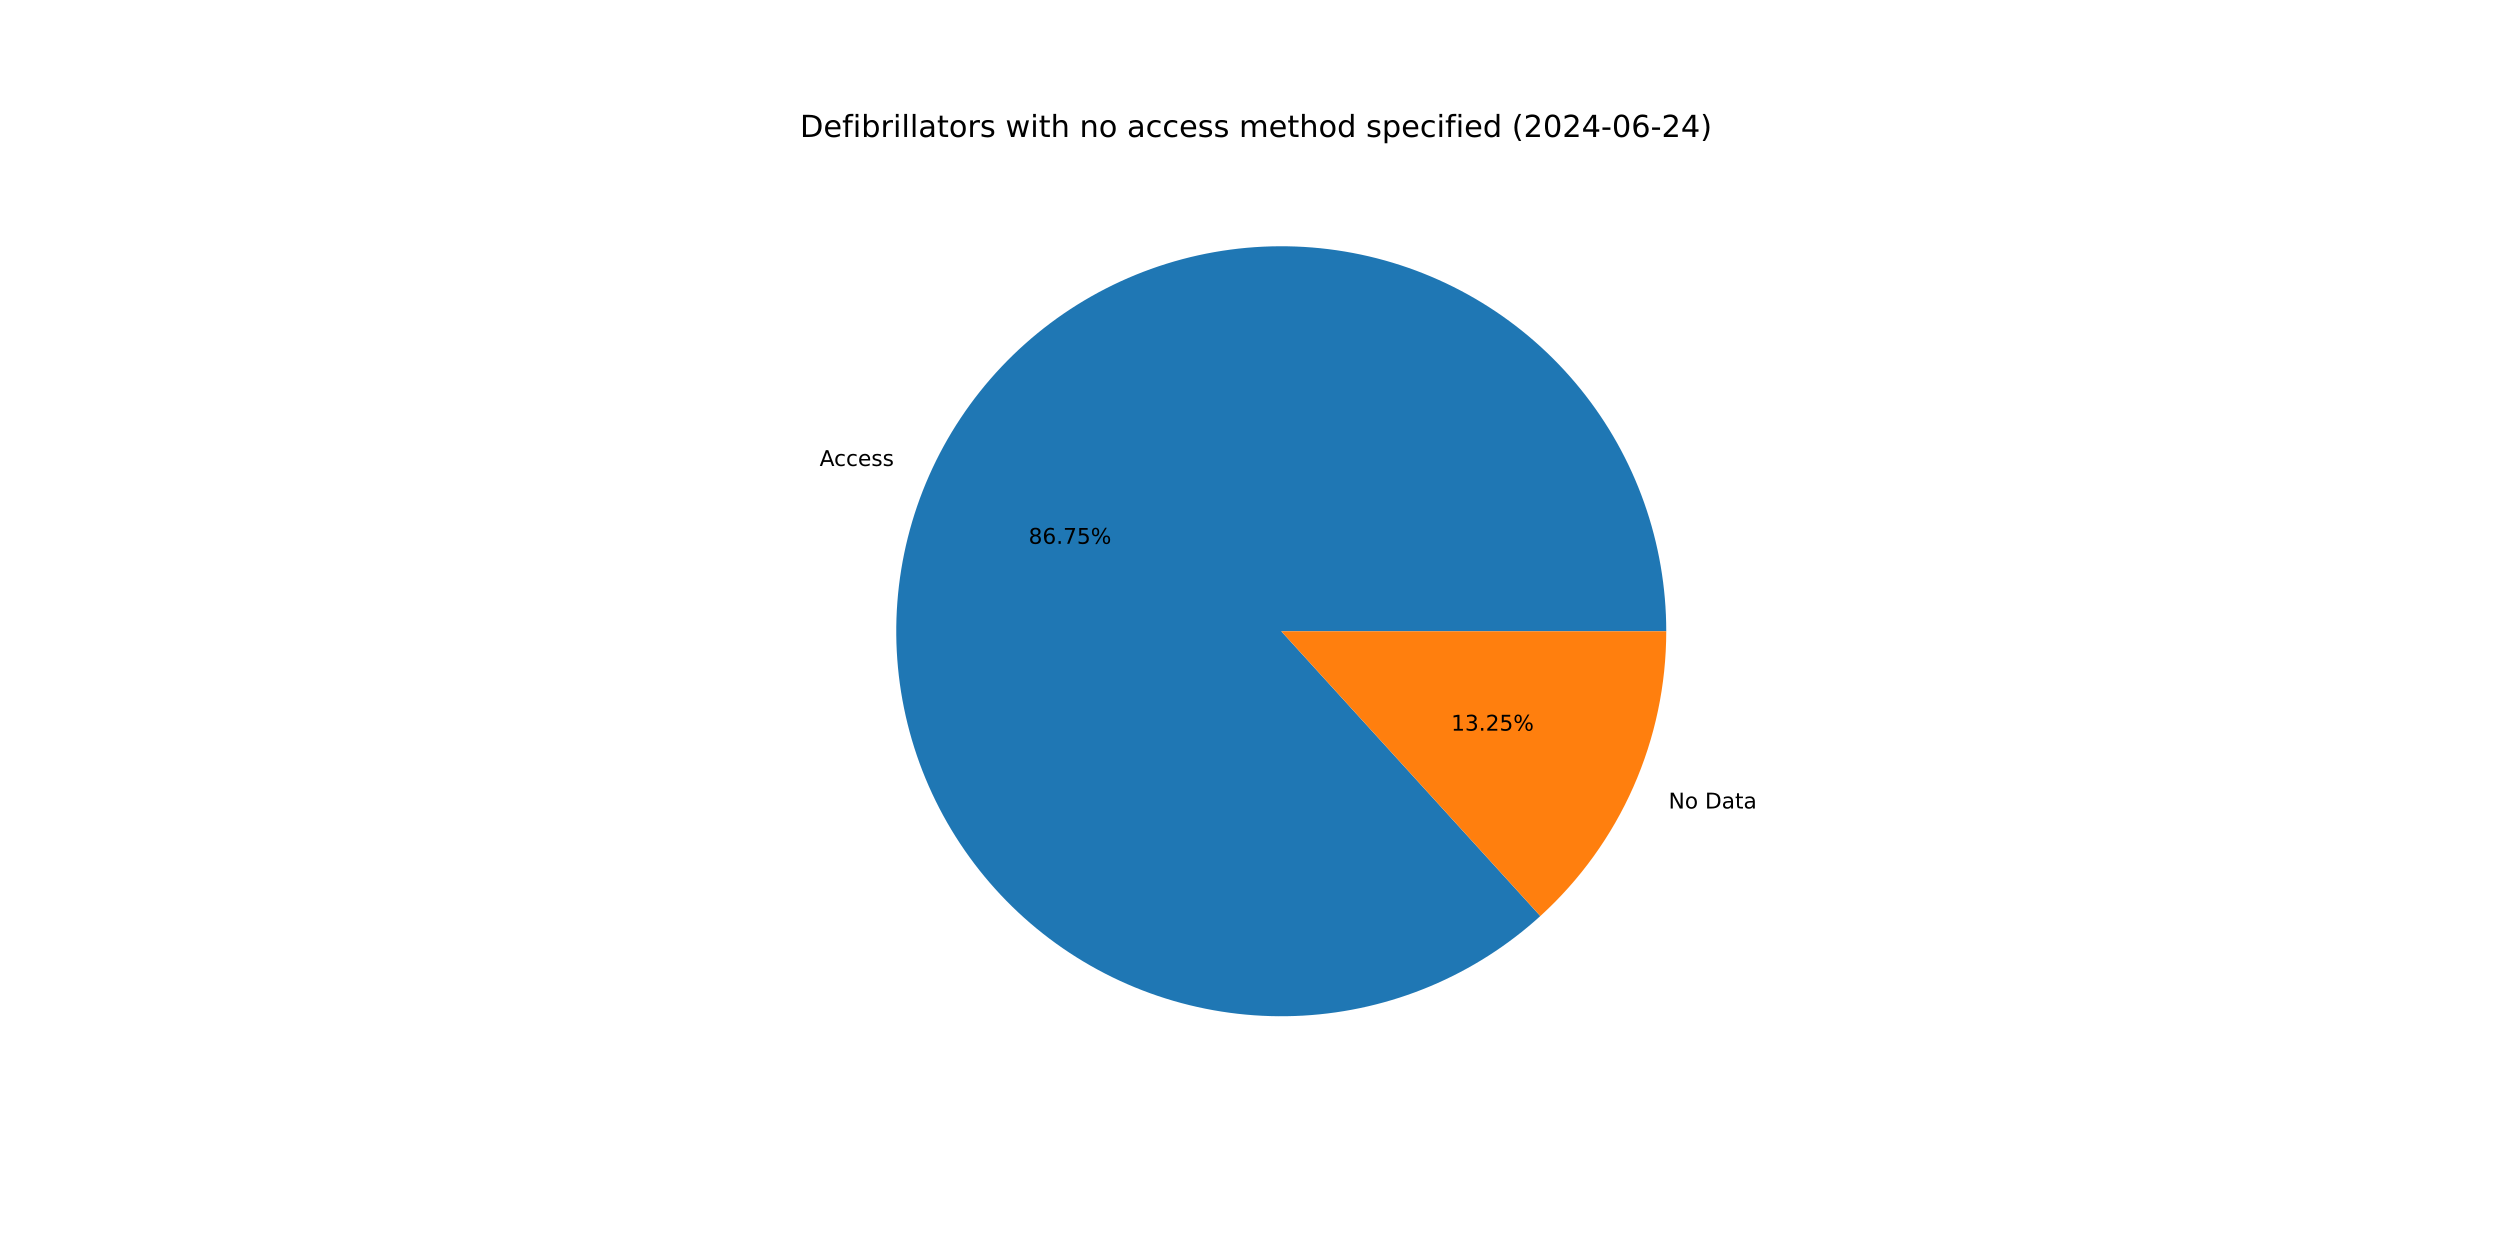
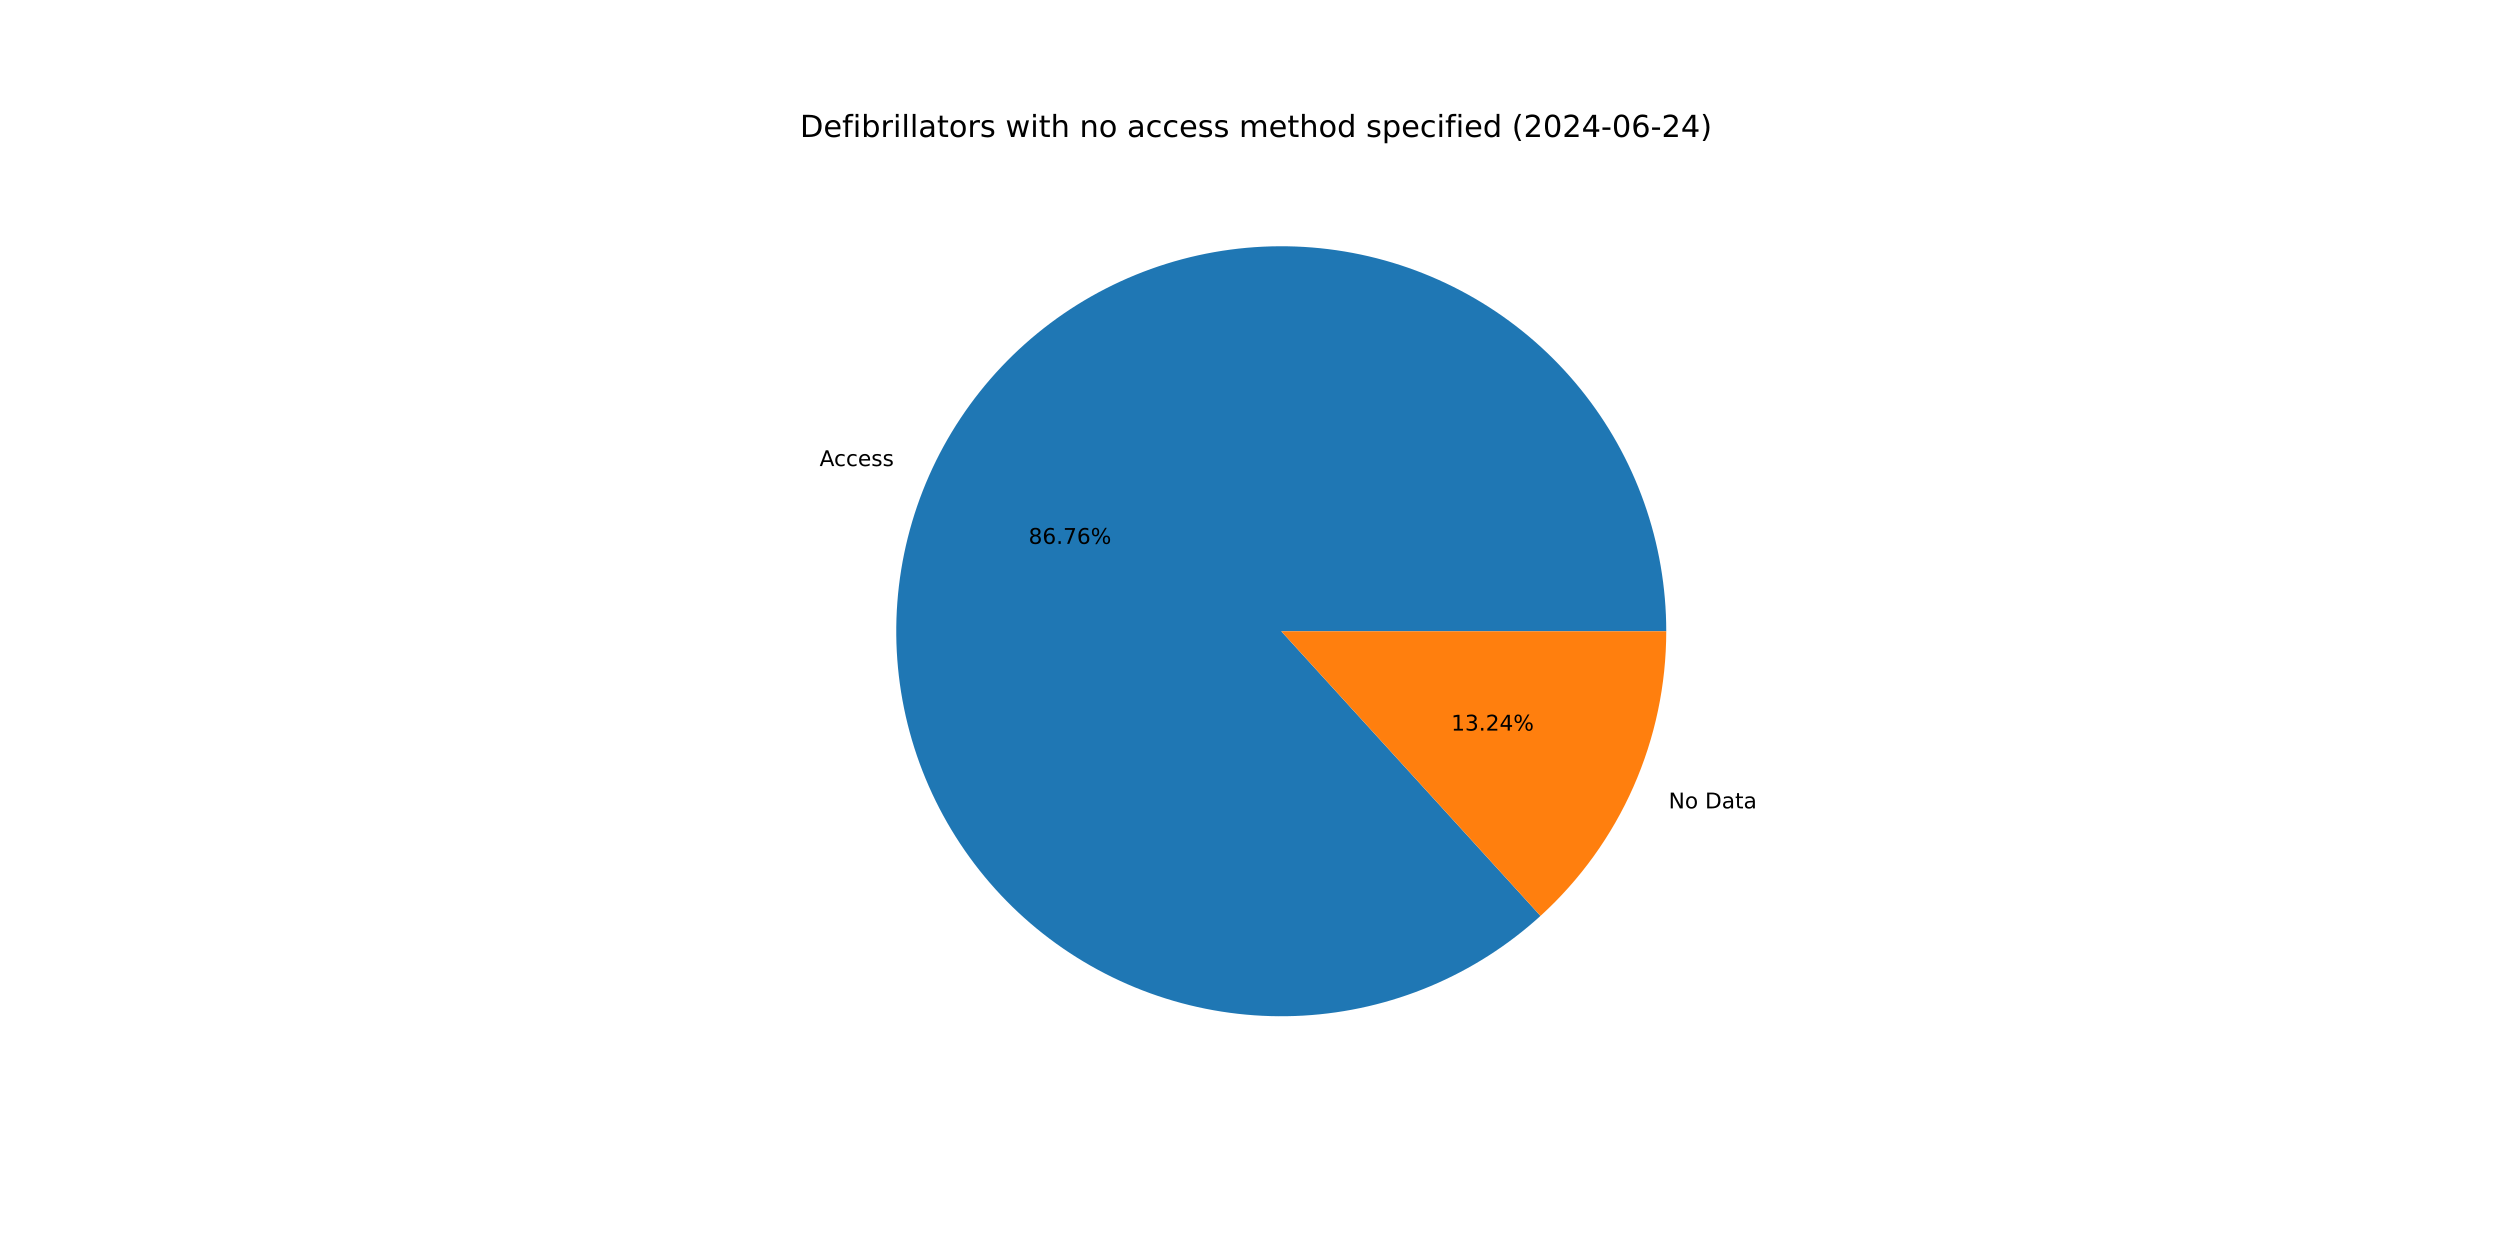
<svg xmlns="http://www.w3.org/2000/svg" xmlns:xlink="http://www.w3.org/1999/xlink" width="1152pt" height="576pt" viewBox="0 0 1152 576" version="1.1">
  <defs>
    <style type="text/css">*{stroke-linejoin: round; stroke-linecap: butt}</style>
  </defs>
  <g id="figure_1">
    <g id="patch_1">
      <path d="M 0 576  L 1152 576  L 1152 0  L 0 0  z " style="fill: #ffffff" />
    </g>
    <g id="axes_1">
      <g id="patch_2">
-         <path d="M 767.808 290.88  C 767.808 270.686 764.36 250.64 757.613 231.607  C 750.866 212.573 740.919 194.831 728.201 179.145  C 715.482 163.46 700.179 150.061 682.95 139.526  C 665.722 128.991 646.821 121.475 627.063 117.302  C 607.306 113.129 586.98 112.359 566.963 115.027  C 546.946 117.695 527.531 123.761 509.556 132.963  C 491.581 142.165 475.308 154.369 461.44 169.048  C 447.572 183.727 436.312 200.667 428.146 219.136  C 419.98 237.605 415.026 257.333 413.5 277.469  C 411.973 297.605 413.896 317.855 419.185 337.344  C 424.473 356.832 433.051 375.276 444.547 391.878  C 456.044 408.48 470.291 422.998 486.673 434.805  C 503.055 446.612 521.334 455.535 540.72 461.19  C 560.106 466.845 580.316 469.149 600.477 468.002  C 620.638 466.855 640.456 462.274 659.075 454.457  C 677.695 446.639 694.844 435.7 709.781 422.112  L 590.4 290.88  z " style="fill: #1f77b4" />
+         <path d="M 767.808 290.88  C 767.808 270.684 764.359 250.636 757.611 231.601  C 750.863 212.565 740.913 194.822 728.193 179.136  C 715.472 163.449 700.165 150.05 682.934 139.516  C 665.703 128.982 646.799 121.467 627.038 117.297  C 607.278 113.126 586.949 112.36 566.931 115.031  C 546.913 117.703 527.497 123.773 509.522 132.98  C 491.546 142.188 475.275 154.397 461.409 169.081  C 447.544 183.765 436.287 200.71 428.125 219.183  C 419.963 237.656 415.015 257.388 413.495 277.527  C 411.975 297.665 413.905 317.916 419.201 337.405  C 424.498 356.894 433.083 375.337 444.587 391.936  C 456.091 408.535 470.346 423.048 486.735 434.85  C 503.125 446.651 521.409 455.567 540.8 461.213  C 560.19 466.86 580.404 469.154 600.566 467.996  C 620.729 466.839 640.547 462.247 659.164 454.419  C 677.781 446.591 694.926 435.641 709.857 422.043  L 590.4 290.88  z " style="fill: #1f77b4" />
      </g>
      <g id="patch_3">
-         <path d="M 709.781 422.112  C 728.058 405.485 742.662 385.222 752.654 362.624  C 762.646 340.026 767.808 315.588 767.808 290.88  L 590.4 290.88  z " style="fill: #ff7f0e" />
+         <path d="M 709.857 422.043  C 728.112 405.417 742.696 385.162 752.675 362.577  C 762.653 339.992 767.808 315.571 767.808 290.88  L 590.4 290.88  z " style="fill: #ff7f0e" />
      </g>
      <g id="matplotlib.axis_1" />
      <g id="matplotlib.axis_2" />
      <g id="text_1">
-         <g transform="translate(377.6861 214.7209) scale(0.1 -0.1)">
+         <g transform="translate(377.6634 214.7724) scale(0.1 -0.1)">
          <defs>
            <path id="DejaVuSans-41" d="M 2188 4044  L 1331 1722  L 3047 1722  L 2188 4044  z M 1831 4666  L 2547 4666  L 4325 0  L 3669 0  L 3244 1197  L 1141 1197  L 716 0  L 50 0  L 1831 4666  z " transform="scale(0.015625)" />
            <path id="DejaVuSans-63" d="M 3122 3366  L 3122 2828  Q 2878 2963 2633 3030  Q 2388 3097 2138 3097  Q 1578 3097 1268 2742  Q 959 2388 959 1747  Q 959 1106 1268 751  Q 1578 397 2138 397  Q 2388 397 2633 464  Q 2878 531 3122 666  L 3122 134  Q 2881 22 2623 -34  Q 2366 -91 2075 -91  Q 1284 -91 818 406  Q 353 903 353 1747  Q 353 2603 823 3093  Q 1294 3584 2113 3584  Q 2378 3584 2631 3529  Q 2884 3475 3122 3366  z " transform="scale(0.015625)" />
            <path id="DejaVuSans-65" d="M 3597 1894  L 3597 1613  L 953 1613  Q 991 1019 1311 708  Q 1631 397 2203 397  Q 2534 397 2845 478  Q 3156 559 3463 722  L 3463 178  Q 3153 47 2828 -22  Q 2503 -91 2169 -91  Q 1331 -91 842 396  Q 353 884 353 1716  Q 353 2575 817 3079  Q 1281 3584 2069 3584  Q 2775 3584 3186 3129  Q 3597 2675 3597 1894  z M 3022 2063  Q 3016 2534 2758 2815  Q 2500 3097 2075 3097  Q 1594 3097 1305 2825  Q 1016 2553 972 2059  L 3022 2063  z " transform="scale(0.015625)" />
            <path id="DejaVuSans-73" d="M 2834 3397  L 2834 2853  Q 2591 2978 2328 3040  Q 2066 3103 1784 3103  Q 1356 3103 1142 2972  Q 928 2841 928 2578  Q 928 2378 1081 2264  Q 1234 2150 1697 2047  L 1894 2003  Q 2506 1872 2764 1633  Q 3022 1394 3022 966  Q 3022 478 2636 193  Q 2250 -91 1575 -91  Q 1294 -91 989 -36  Q 684 19 347 128  L 347 722  Q 666 556 975 473  Q 1284 391 1588 391  Q 1994 391 2212 530  Q 2431 669 2431 922  Q 2431 1156 2273 1281  Q 2116 1406 1581 1522  L 1381 1569  Q 847 1681 609 1914  Q 372 2147 372 2553  Q 372 3047 722 3315  Q 1072 3584 1716 3584  Q 2034 3584 2315 3537  Q 2597 3491 2834 3397  z " transform="scale(0.015625)" />
          </defs>
          <use xlink:href="#DejaVuSans-41" />
          <use xlink:href="#DejaVuSans-63" x="66.658" />
          <use xlink:href="#DejaVuSans-63" x="121.639" />
          <use xlink:href="#DejaVuSans-65" x="176.619" />
          <use xlink:href="#DejaVuSans-73" x="238.143" />
          <use xlink:href="#DejaVuSans-73" x="290.242" />
        </g>
      </g>
      <g id="text_2">
-         <g transform="translate(473.9827 250.593) scale(0.1 -0.1)">
+         <g transform="translate(473.9703 250.621) scale(0.1 -0.1)">
          <defs>
            <path id="DejaVuSans-38" d="M 2034 2216  Q 1584 2216 1326 1975  Q 1069 1734 1069 1313  Q 1069 891 1326 650  Q 1584 409 2034 409  Q 2484 409 2743 651  Q 3003 894 3003 1313  Q 3003 1734 2745 1975  Q 2488 2216 2034 2216  z M 1403 2484  Q 997 2584 770 2862  Q 544 3141 544 3541  Q 544 4100 942 4425  Q 1341 4750 2034 4750  Q 2731 4750 3128 4425  Q 3525 4100 3525 3541  Q 3525 3141 3298 2862  Q 3072 2584 2669 2484  Q 3125 2378 3379 2068  Q 3634 1759 3634 1313  Q 3634 634 3220 271  Q 2806 -91 2034 -91  Q 1263 -91 848 271  Q 434 634 434 1313  Q 434 1759 690 2068  Q 947 2378 1403 2484  z M 1172 3481  Q 1172 3119 1398 2916  Q 1625 2713 2034 2713  Q 2441 2713 2670 2916  Q 2900 3119 2900 3481  Q 2900 3844 2670 4047  Q 2441 4250 2034 4250  Q 1625 4250 1398 4047  Q 1172 3844 1172 3481  z " transform="scale(0.015625)" />
            <path id="DejaVuSans-36" d="M 2113 2584  Q 1688 2584 1439 2293  Q 1191 2003 1191 1497  Q 1191 994 1439 701  Q 1688 409 2113 409  Q 2538 409 2786 701  Q 3034 994 3034 1497  Q 3034 2003 2786 2293  Q 2538 2584 2113 2584  z M 3366 4563  L 3366 3988  Q 3128 4100 2886 4159  Q 2644 4219 2406 4219  Q 1781 4219 1451 3797  Q 1122 3375 1075 2522  Q 1259 2794 1537 2939  Q 1816 3084 2150 3084  Q 2853 3084 3261 2657  Q 3669 2231 3669 1497  Q 3669 778 3244 343  Q 2819 -91 2113 -91  Q 1303 -91 875 529  Q 447 1150 447 2328  Q 447 3434 972 4092  Q 1497 4750 2381 4750  Q 2619 4750 2861 4703  Q 3103 4656 3366 4563  z " transform="scale(0.015625)" />
            <path id="DejaVuSans-2e" d="M 684 794  L 1344 794  L 1344 0  L 684 0  L 684 794  z " transform="scale(0.015625)" />
            <path id="DejaVuSans-37" d="M 525 4666  L 3525 4666  L 3525 4397  L 1831 0  L 1172 0  L 2766 4134  L 525 4134  L 525 4666  z " transform="scale(0.015625)" />
-             <path id="DejaVuSans-35" d="M 691 4666  L 3169 4666  L 3169 4134  L 1269 4134  L 1269 2991  Q 1406 3038 1543 3061  Q 1681 3084 1819 3084  Q 2600 3084 3056 2656  Q 3513 2228 3513 1497  Q 3513 744 3044 326  Q 2575 -91 1722 -91  Q 1428 -91 1123 -41  Q 819 9 494 109  L 494 744  Q 775 591 1075 516  Q 1375 441 1709 441  Q 2250 441 2565 725  Q 2881 1009 2881 1497  Q 2881 1984 2565 2268  Q 2250 2553 1709 2553  Q 1456 2553 1204 2497  Q 953 2441 691 2322  L 691 4666  z " transform="scale(0.015625)" />
            <path id="DejaVuSans-25" d="M 4653 2053  Q 4381 2053 4226 1822  Q 4072 1591 4072 1178  Q 4072 772 4226 539  Q 4381 306 4653 306  Q 4919 306 5073 539  Q 5228 772 5228 1178  Q 5228 1588 5073 1820  Q 4919 2053 4653 2053  z M 4653 2450  Q 5147 2450 5437 2106  Q 5728 1763 5728 1178  Q 5728 594 5436 251  Q 5144 -91 4653 -91  Q 4153 -91 3862 251  Q 3572 594 3572 1178  Q 3572 1766 3864 2108  Q 4156 2450 4653 2450  z M 1428 4353  Q 1159 4353 1004 4120  Q 850 3888 850 3481  Q 850 3069 1003 2837  Q 1156 2606 1428 2606  Q 1700 2606 1854 2837  Q 2009 3069 2009 3481  Q 2009 3884 1853 4118  Q 1697 4353 1428 4353  z M 4250 4750  L 4750 4750  L 1831 -91  L 1331 -91  L 4250 4750  z M 1428 4750  Q 1922 4750 2215 4408  Q 2509 4066 2509 3481  Q 2509 2891 2217 2550  Q 1925 2209 1428 2209  Q 931 2209 642 2551  Q 353 2894 353 3481  Q 353 4063 643 4406  Q 934 4750 1428 4750  z " transform="scale(0.015625)" />
          </defs>
          <use xlink:href="#DejaVuSans-38" />
          <use xlink:href="#DejaVuSans-36" x="63.623" />
          <use xlink:href="#DejaVuSans-2e" x="127.246" />
          <use xlink:href="#DejaVuSans-37" x="159.033" />
-           <use xlink:href="#DejaVuSans-35" x="222.656" />
+           <use xlink:href="#DejaVuSans-36" x="222.656" />
          <use xlink:href="#DejaVuSans-25" x="286.279" />
        </g>
      </g>
      <g id="text_3">
-         <g transform="translate(768.8795 372.5578) scale(0.1 -0.1)">
+         <g transform="translate(768.9023 372.5063) scale(0.1 -0.1)">
          <defs>
            <path id="DejaVuSans-4e" d="M 628 4666  L 1478 4666  L 3547 763  L 3547 4666  L 4159 4666  L 4159 0  L 3309 0  L 1241 3903  L 1241 0  L 628 0  L 628 4666  z " transform="scale(0.015625)" />
            <path id="DejaVuSans-6f" d="M 1959 3097  Q 1497 3097 1228 2736  Q 959 2375 959 1747  Q 959 1119 1226 758  Q 1494 397 1959 397  Q 2419 397 2687 759  Q 2956 1122 2956 1747  Q 2956 2369 2687 2733  Q 2419 3097 1959 3097  z M 1959 3584  Q 2709 3584 3137 3096  Q 3566 2609 3566 1747  Q 3566 888 3137 398  Q 2709 -91 1959 -91  Q 1206 -91 779 398  Q 353 888 353 1747  Q 353 2609 779 3096  Q 1206 3584 1959 3584  z " transform="scale(0.015625)" />
            <path id="DejaVuSans-20" transform="scale(0.015625)" />
            <path id="DejaVuSans-44" d="M 1259 4147  L 1259 519  L 2022 519  Q 2988 519 3436 956  Q 3884 1394 3884 2338  Q 3884 3275 3436 3711  Q 2988 4147 2022 4147  L 1259 4147  z M 628 4666  L 1925 4666  Q 3281 4666 3915 4102  Q 4550 3538 4550 2338  Q 4550 1131 3912 565  Q 3275 0 1925 0  L 628 0  L 628 4666  z " transform="scale(0.015625)" />
            <path id="DejaVuSans-61" d="M 2194 1759  Q 1497 1759 1228 1600  Q 959 1441 959 1056  Q 959 750 1161 570  Q 1363 391 1709 391  Q 2188 391 2477 730  Q 2766 1069 2766 1631  L 2766 1759  L 2194 1759  z M 3341 1997  L 3341 0  L 2766 0  L 2766 531  Q 2569 213 2275 61  Q 1981 -91 1556 -91  Q 1019 -91 701 211  Q 384 513 384 1019  Q 384 1609 779 1909  Q 1175 2209 1959 2209  L 2766 2209  L 2766 2266  Q 2766 2663 2505 2880  Q 2244 3097 1772 3097  Q 1472 3097 1187 3025  Q 903 2953 641 2809  L 641 3341  Q 956 3463 1253 3523  Q 1550 3584 1831 3584  Q 2591 3584 2966 3190  Q 3341 2797 3341 1997  z " transform="scale(0.015625)" />
            <path id="DejaVuSans-74" d="M 1172 4494  L 1172 3500  L 2356 3500  L 2356 3053  L 1172 3053  L 1172 1153  Q 1172 725 1289 603  Q 1406 481 1766 481  L 2356 481  L 2356 0  L 1766 0  Q 1100 0 847 248  Q 594 497 594 1153  L 594 3053  L 172 3053  L 172 3500  L 594 3500  L 594 4494  L 1172 4494  z " transform="scale(0.015625)" />
          </defs>
          <use xlink:href="#DejaVuSans-4e" />
          <use xlink:href="#DejaVuSans-6f" x="74.805" />
          <use xlink:href="#DejaVuSans-20" x="135.986" />
          <use xlink:href="#DejaVuSans-44" x="167.773" />
          <use xlink:href="#DejaVuSans-61" x="244.775" />
          <use xlink:href="#DejaVuSans-74" x="306.055" />
          <use xlink:href="#DejaVuSans-61" x="345.264" />
        </g>
      </g>
      <g id="text_4">
-         <g transform="translate(668.6876 336.6858) scale(0.1 -0.1)">
+         <g transform="translate(668.7 336.6577) scale(0.1 -0.1)">
          <defs>
            <path id="DejaVuSans-31" d="M 794 531  L 1825 531  L 1825 4091  L 703 3866  L 703 4441  L 1819 4666  L 2450 4666  L 2450 531  L 3481 531  L 3481 0  L 794 0  L 794 531  z " transform="scale(0.015625)" />
            <path id="DejaVuSans-33" d="M 2597 2516  Q 3050 2419 3304 2112  Q 3559 1806 3559 1356  Q 3559 666 3084 287  Q 2609 -91 1734 -91  Q 1441 -91 1130 -33  Q 819 25 488 141  L 488 750  Q 750 597 1062 519  Q 1375 441 1716 441  Q 2309 441 2620 675  Q 2931 909 2931 1356  Q 2931 1769 2642 2001  Q 2353 2234 1838 2234  L 1294 2234  L 1294 2753  L 1863 2753  Q 2328 2753 2575 2939  Q 2822 3125 2822 3475  Q 2822 3834 2567 4026  Q 2313 4219 1838 4219  Q 1578 4219 1281 4162  Q 984 4106 628 3988  L 628 4550  Q 988 4650 1302 4700  Q 1616 4750 1894 4750  Q 2613 4750 3031 4423  Q 3450 4097 3450 3541  Q 3450 3153 3228 2886  Q 3006 2619 2597 2516  z " transform="scale(0.015625)" />
            <path id="DejaVuSans-32" d="M 1228 531  L 3431 531  L 3431 0  L 469 0  L 469 531  Q 828 903 1448 1529  Q 2069 2156 2228 2338  Q 2531 2678 2651 2914  Q 2772 3150 2772 3378  Q 2772 3750 2511 3984  Q 2250 4219 1831 4219  Q 1534 4219 1204 4116  Q 875 4013 500 3803  L 500 4441  Q 881 4594 1212 4672  Q 1544 4750 1819 4750  Q 2544 4750 2975 4387  Q 3406 4025 3406 3419  Q 3406 3131 3298 2873  Q 3191 2616 2906 2266  Q 2828 2175 2409 1742  Q 1991 1309 1228 531  z " transform="scale(0.015625)" />
+             <path id="DejaVuSans-34" d="M 2419 4116  L 825 1625  L 2419 1625  L 2419 4116  z M 2253 4666  L 3047 4666  L 3047 1625  L 3713 1625  L 3713 1100  L 3047 1100  L 3047 0  L 2419 0  L 2419 1100  L 313 1100  L 313 1709  L 2253 4666  z " transform="scale(0.015625)" />
          </defs>
          <use xlink:href="#DejaVuSans-31" />
          <use xlink:href="#DejaVuSans-33" x="63.623" />
          <use xlink:href="#DejaVuSans-2e" x="127.246" />
          <use xlink:href="#DejaVuSans-32" x="159.033" />
-           <use xlink:href="#DejaVuSans-35" x="222.656" />
+           <use xlink:href="#DejaVuSans-34" x="222.656" />
          <use xlink:href="#DejaVuSans-25" x="286.279" />
        </g>
      </g>
      <g id="text_5">
        <g transform="translate(368.64 63.12) scale(0.14 -0.14)">
          <defs>
            <path id="DejaVuSans-66" d="M 2375 4863  L 2375 4384  L 1825 4384  Q 1516 4384 1395 4259  Q 1275 4134 1275 3809  L 1275 3500  L 2222 3500  L 2222 3053  L 1275 3053  L 1275 0  L 697 0  L 697 3053  L 147 3053  L 147 3500  L 697 3500  L 697 3744  Q 697 4328 969 4595  Q 1241 4863 1831 4863  L 2375 4863  z " transform="scale(0.015625)" />
            <path id="DejaVuSans-69" d="M 603 3500  L 1178 3500  L 1178 0  L 603 0  L 603 3500  z M 603 4863  L 1178 4863  L 1178 4134  L 603 4134  L 603 4863  z " transform="scale(0.015625)" />
            <path id="DejaVuSans-62" d="M 3116 1747  Q 3116 2381 2855 2742  Q 2594 3103 2138 3103  Q 1681 3103 1420 2742  Q 1159 2381 1159 1747  Q 1159 1113 1420 752  Q 1681 391 2138 391  Q 2594 391 2855 752  Q 3116 1113 3116 1747  z M 1159 2969  Q 1341 3281 1617 3432  Q 1894 3584 2278 3584  Q 2916 3584 3314 3078  Q 3713 2572 3713 1747  Q 3713 922 3314 415  Q 2916 -91 2278 -91  Q 1894 -91 1617 61  Q 1341 213 1159 525  L 1159 0  L 581 0  L 581 4863  L 1159 4863  L 1159 2969  z " transform="scale(0.015625)" />
            <path id="DejaVuSans-72" d="M 2631 2963  Q 2534 3019 2420 3045  Q 2306 3072 2169 3072  Q 1681 3072 1420 2755  Q 1159 2438 1159 1844  L 1159 0  L 581 0  L 581 3500  L 1159 3500  L 1159 2956  Q 1341 3275 1631 3429  Q 1922 3584 2338 3584  Q 2397 3584 2469 3576  Q 2541 3569 2628 3553  L 2631 2963  z " transform="scale(0.015625)" />
            <path id="DejaVuSans-6c" d="M 603 4863  L 1178 4863  L 1178 0  L 603 0  L 603 4863  z " transform="scale(0.015625)" />
            <path id="DejaVuSans-77" d="M 269 3500  L 844 3500  L 1563 769  L 2278 3500  L 2956 3500  L 3675 769  L 4391 3500  L 4966 3500  L 4050 0  L 3372 0  L 2619 2869  L 1863 0  L 1184 0  L 269 3500  z " transform="scale(0.015625)" />
            <path id="DejaVuSans-68" d="M 3513 2113  L 3513 0  L 2938 0  L 2938 2094  Q 2938 2591 2744 2837  Q 2550 3084 2163 3084  Q 1697 3084 1428 2787  Q 1159 2491 1159 1978  L 1159 0  L 581 0  L 581 4863  L 1159 4863  L 1159 2956  Q 1366 3272 1645 3428  Q 1925 3584 2291 3584  Q 2894 3584 3203 3211  Q 3513 2838 3513 2113  z " transform="scale(0.015625)" />
            <path id="DejaVuSans-6e" d="M 3513 2113  L 3513 0  L 2938 0  L 2938 2094  Q 2938 2591 2744 2837  Q 2550 3084 2163 3084  Q 1697 3084 1428 2787  Q 1159 2491 1159 1978  L 1159 0  L 581 0  L 581 3500  L 1159 3500  L 1159 2956  Q 1366 3272 1645 3428  Q 1925 3584 2291 3584  Q 2894 3584 3203 3211  Q 3513 2838 3513 2113  z " transform="scale(0.015625)" />
            <path id="DejaVuSans-6d" d="M 3328 2828  Q 3544 3216 3844 3400  Q 4144 3584 4550 3584  Q 5097 3584 5394 3201  Q 5691 2819 5691 2113  L 5691 0  L 5113 0  L 5113 2094  Q 5113 2597 4934 2840  Q 4756 3084 4391 3084  Q 3944 3084 3684 2787  Q 3425 2491 3425 1978  L 3425 0  L 2847 0  L 2847 2094  Q 2847 2600 2669 2842  Q 2491 3084 2119 3084  Q 1678 3084 1418 2786  Q 1159 2488 1159 1978  L 1159 0  L 581 0  L 581 3500  L 1159 3500  L 1159 2956  Q 1356 3278 1631 3431  Q 1906 3584 2284 3584  Q 2666 3584 2933 3390  Q 3200 3197 3328 2828  z " transform="scale(0.015625)" />
            <path id="DejaVuSans-64" d="M 2906 2969  L 2906 4863  L 3481 4863  L 3481 0  L 2906 0  L 2906 525  Q 2725 213 2448 61  Q 2172 -91 1784 -91  Q 1150 -91 751 415  Q 353 922 353 1747  Q 353 2572 751 3078  Q 1150 3584 1784 3584  Q 2172 3584 2448 3432  Q 2725 3281 2906 2969  z M 947 1747  Q 947 1113 1208 752  Q 1469 391 1925 391  Q 2381 391 2643 752  Q 2906 1113 2906 1747  Q 2906 2381 2643 2742  Q 2381 3103 1925 3103  Q 1469 3103 1208 2742  Q 947 2381 947 1747  z " transform="scale(0.015625)" />
            <path id="DejaVuSans-70" d="M 1159 525  L 1159 -1331  L 581 -1331  L 581 3500  L 1159 3500  L 1159 2969  Q 1341 3281 1617 3432  Q 1894 3584 2278 3584  Q 2916 3584 3314 3078  Q 3713 2572 3713 1747  Q 3713 922 3314 415  Q 2916 -91 2278 -91  Q 1894 -91 1617 61  Q 1341 213 1159 525  z M 3116 1747  Q 3116 2381 2855 2742  Q 2594 3103 2138 3103  Q 1681 3103 1420 2742  Q 1159 2381 1159 1747  Q 1159 1113 1420 752  Q 1681 391 2138 391  Q 2594 391 2855 752  Q 3116 1113 3116 1747  z " transform="scale(0.015625)" />
            <path id="DejaVuSans-28" d="M 1984 4856  Q 1566 4138 1362 3434  Q 1159 2731 1159 2009  Q 1159 1288 1364 580  Q 1569 -128 1984 -844  L 1484 -844  Q 1016 -109 783 600  Q 550 1309 550 2009  Q 550 2706 781 3412  Q 1013 4119 1484 4856  L 1984 4856  z " transform="scale(0.015625)" />
            <path id="DejaVuSans-30" d="M 2034 4250  Q 1547 4250 1301 3770  Q 1056 3291 1056 2328  Q 1056 1369 1301 889  Q 1547 409 2034 409  Q 2525 409 2770 889  Q 3016 1369 3016 2328  Q 3016 3291 2770 3770  Q 2525 4250 2034 4250  z M 2034 4750  Q 2819 4750 3233 4129  Q 3647 3509 3647 2328  Q 3647 1150 3233 529  Q 2819 -91 2034 -91  Q 1250 -91 836 529  Q 422 1150 422 2328  Q 422 3509 836 4129  Q 1250 4750 2034 4750  z " transform="scale(0.015625)" />
-             <path id="DejaVuSans-34" d="M 2419 4116  L 825 1625  L 2419 1625  L 2419 4116  z M 2253 4666  L 3047 4666  L 3047 1625  L 3713 1625  L 3713 1100  L 3047 1100  L 3047 0  L 2419 0  L 2419 1100  L 313 1100  L 313 1709  L 2253 4666  z " transform="scale(0.015625)" />
            <path id="DejaVuSans-2d" d="M 313 2009  L 1997 2009  L 1997 1497  L 313 1497  L 313 2009  z " transform="scale(0.015625)" />
            <path id="DejaVuSans-29" d="M 513 4856  L 1013 4856  Q 1481 4119 1714 3412  Q 1947 2706 1947 2009  Q 1947 1309 1714 600  Q 1481 -109 1013 -844  L 513 -844  Q 928 -128 1133 580  Q 1338 1288 1338 2009  Q 1338 2731 1133 3434  Q 928 4138 513 4856  z " transform="scale(0.015625)" />
          </defs>
          <use xlink:href="#DejaVuSans-44" />
          <use xlink:href="#DejaVuSans-65" x="77.002" />
          <use xlink:href="#DejaVuSans-66" x="138.525" />
          <use xlink:href="#DejaVuSans-69" x="173.73" />
          <use xlink:href="#DejaVuSans-62" x="201.514" />
          <use xlink:href="#DejaVuSans-72" x="264.99" />
          <use xlink:href="#DejaVuSans-69" x="306.104" />
          <use xlink:href="#DejaVuSans-6c" x="333.887" />
          <use xlink:href="#DejaVuSans-6c" x="361.67" />
          <use xlink:href="#DejaVuSans-61" x="389.453" />
          <use xlink:href="#DejaVuSans-74" x="450.732" />
          <use xlink:href="#DejaVuSans-6f" x="489.941" />
          <use xlink:href="#DejaVuSans-72" x="551.123" />
          <use xlink:href="#DejaVuSans-73" x="592.236" />
          <use xlink:href="#DejaVuSans-20" x="644.336" />
          <use xlink:href="#DejaVuSans-77" x="676.123" />
          <use xlink:href="#DejaVuSans-69" x="757.91" />
          <use xlink:href="#DejaVuSans-74" x="785.693" />
          <use xlink:href="#DejaVuSans-68" x="824.902" />
          <use xlink:href="#DejaVuSans-20" x="888.281" />
          <use xlink:href="#DejaVuSans-6e" x="920.068" />
          <use xlink:href="#DejaVuSans-6f" x="983.447" />
          <use xlink:href="#DejaVuSans-20" x="1044.629" />
          <use xlink:href="#DejaVuSans-61" x="1076.416" />
          <use xlink:href="#DejaVuSans-63" x="1137.695" />
          <use xlink:href="#DejaVuSans-63" x="1192.676" />
          <use xlink:href="#DejaVuSans-65" x="1247.656" />
          <use xlink:href="#DejaVuSans-73" x="1309.18" />
          <use xlink:href="#DejaVuSans-73" x="1361.279" />
          <use xlink:href="#DejaVuSans-20" x="1413.379" />
          <use xlink:href="#DejaVuSans-6d" x="1445.166" />
          <use xlink:href="#DejaVuSans-65" x="1542.578" />
          <use xlink:href="#DejaVuSans-74" x="1604.102" />
          <use xlink:href="#DejaVuSans-68" x="1643.311" />
          <use xlink:href="#DejaVuSans-6f" x="1706.689" />
          <use xlink:href="#DejaVuSans-64" x="1767.871" />
          <use xlink:href="#DejaVuSans-20" x="1831.348" />
          <use xlink:href="#DejaVuSans-73" x="1863.135" />
          <use xlink:href="#DejaVuSans-70" x="1915.234" />
          <use xlink:href="#DejaVuSans-65" x="1978.711" />
          <use xlink:href="#DejaVuSans-63" x="2040.234" />
          <use xlink:href="#DejaVuSans-69" x="2095.215" />
          <use xlink:href="#DejaVuSans-66" x="2122.998" />
          <use xlink:href="#DejaVuSans-69" x="2158.203" />
          <use xlink:href="#DejaVuSans-65" x="2185.986" />
          <use xlink:href="#DejaVuSans-64" x="2247.51" />
          <use xlink:href="#DejaVuSans-20" x="2310.986" />
          <use xlink:href="#DejaVuSans-28" x="2342.773" />
          <use xlink:href="#DejaVuSans-32" x="2381.787" />
          <use xlink:href="#DejaVuSans-30" x="2445.41" />
          <use xlink:href="#DejaVuSans-32" x="2509.033" />
          <use xlink:href="#DejaVuSans-34" x="2572.656" />
          <use xlink:href="#DejaVuSans-2d" x="2636.279" />
          <use xlink:href="#DejaVuSans-30" x="2672.363" />
          <use xlink:href="#DejaVuSans-36" x="2735.986" />
          <use xlink:href="#DejaVuSans-2d" x="2799.609" />
          <use xlink:href="#DejaVuSans-32" x="2835.693" />
          <use xlink:href="#DejaVuSans-34" x="2899.316" />
          <use xlink:href="#DejaVuSans-29" x="2962.939" />
        </g>
      </g>
    </g>
  </g>
</svg>
